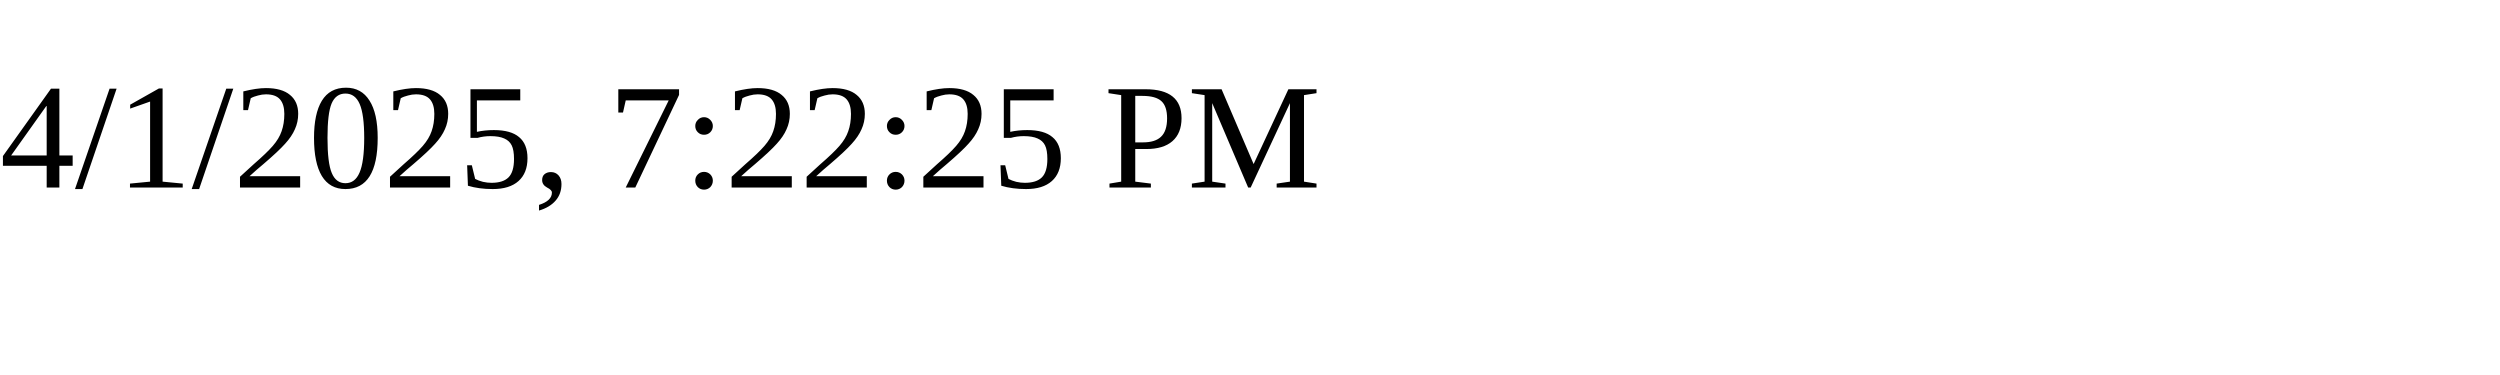
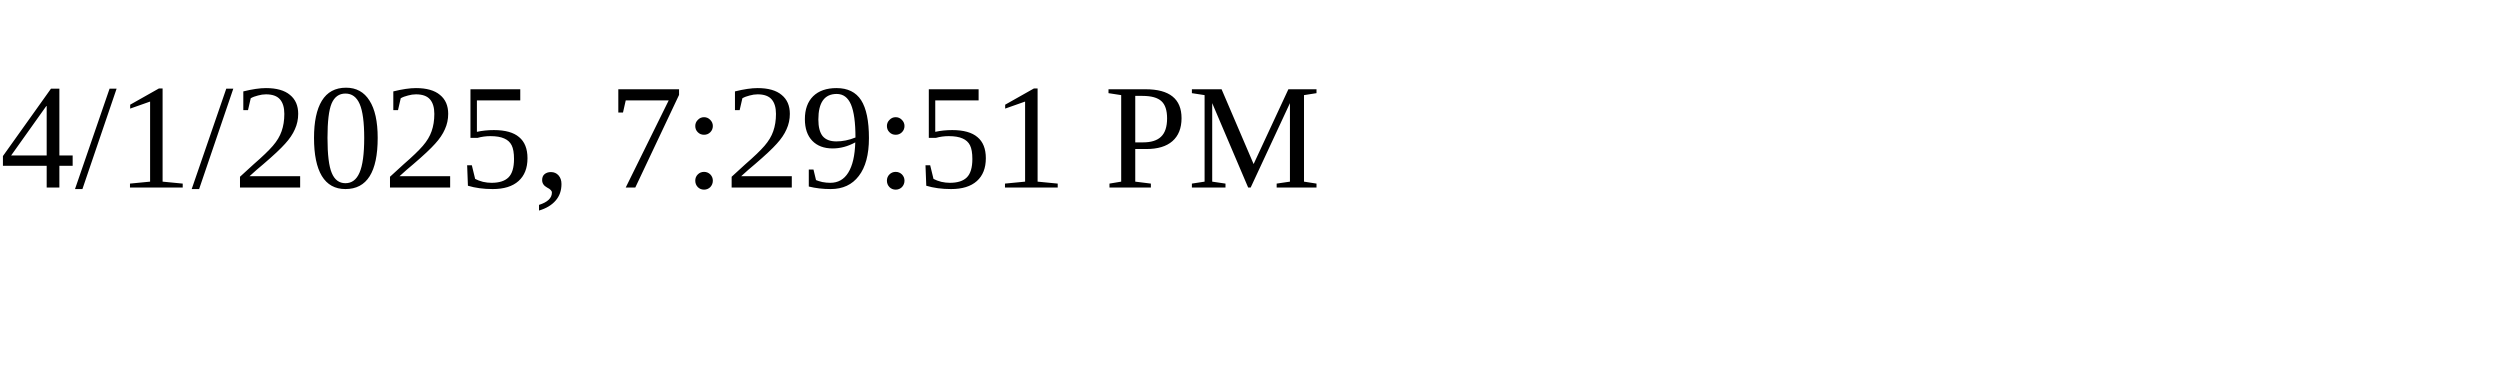
<svg xmlns="http://www.w3.org/2000/svg" height="30" width="200">
-   <text x="0" y="15">4/1/2025, 7:22:25 PM</text>
+   <text x="0" y="15">4/1/2025, 7:29:51 PM</text>
</svg>
